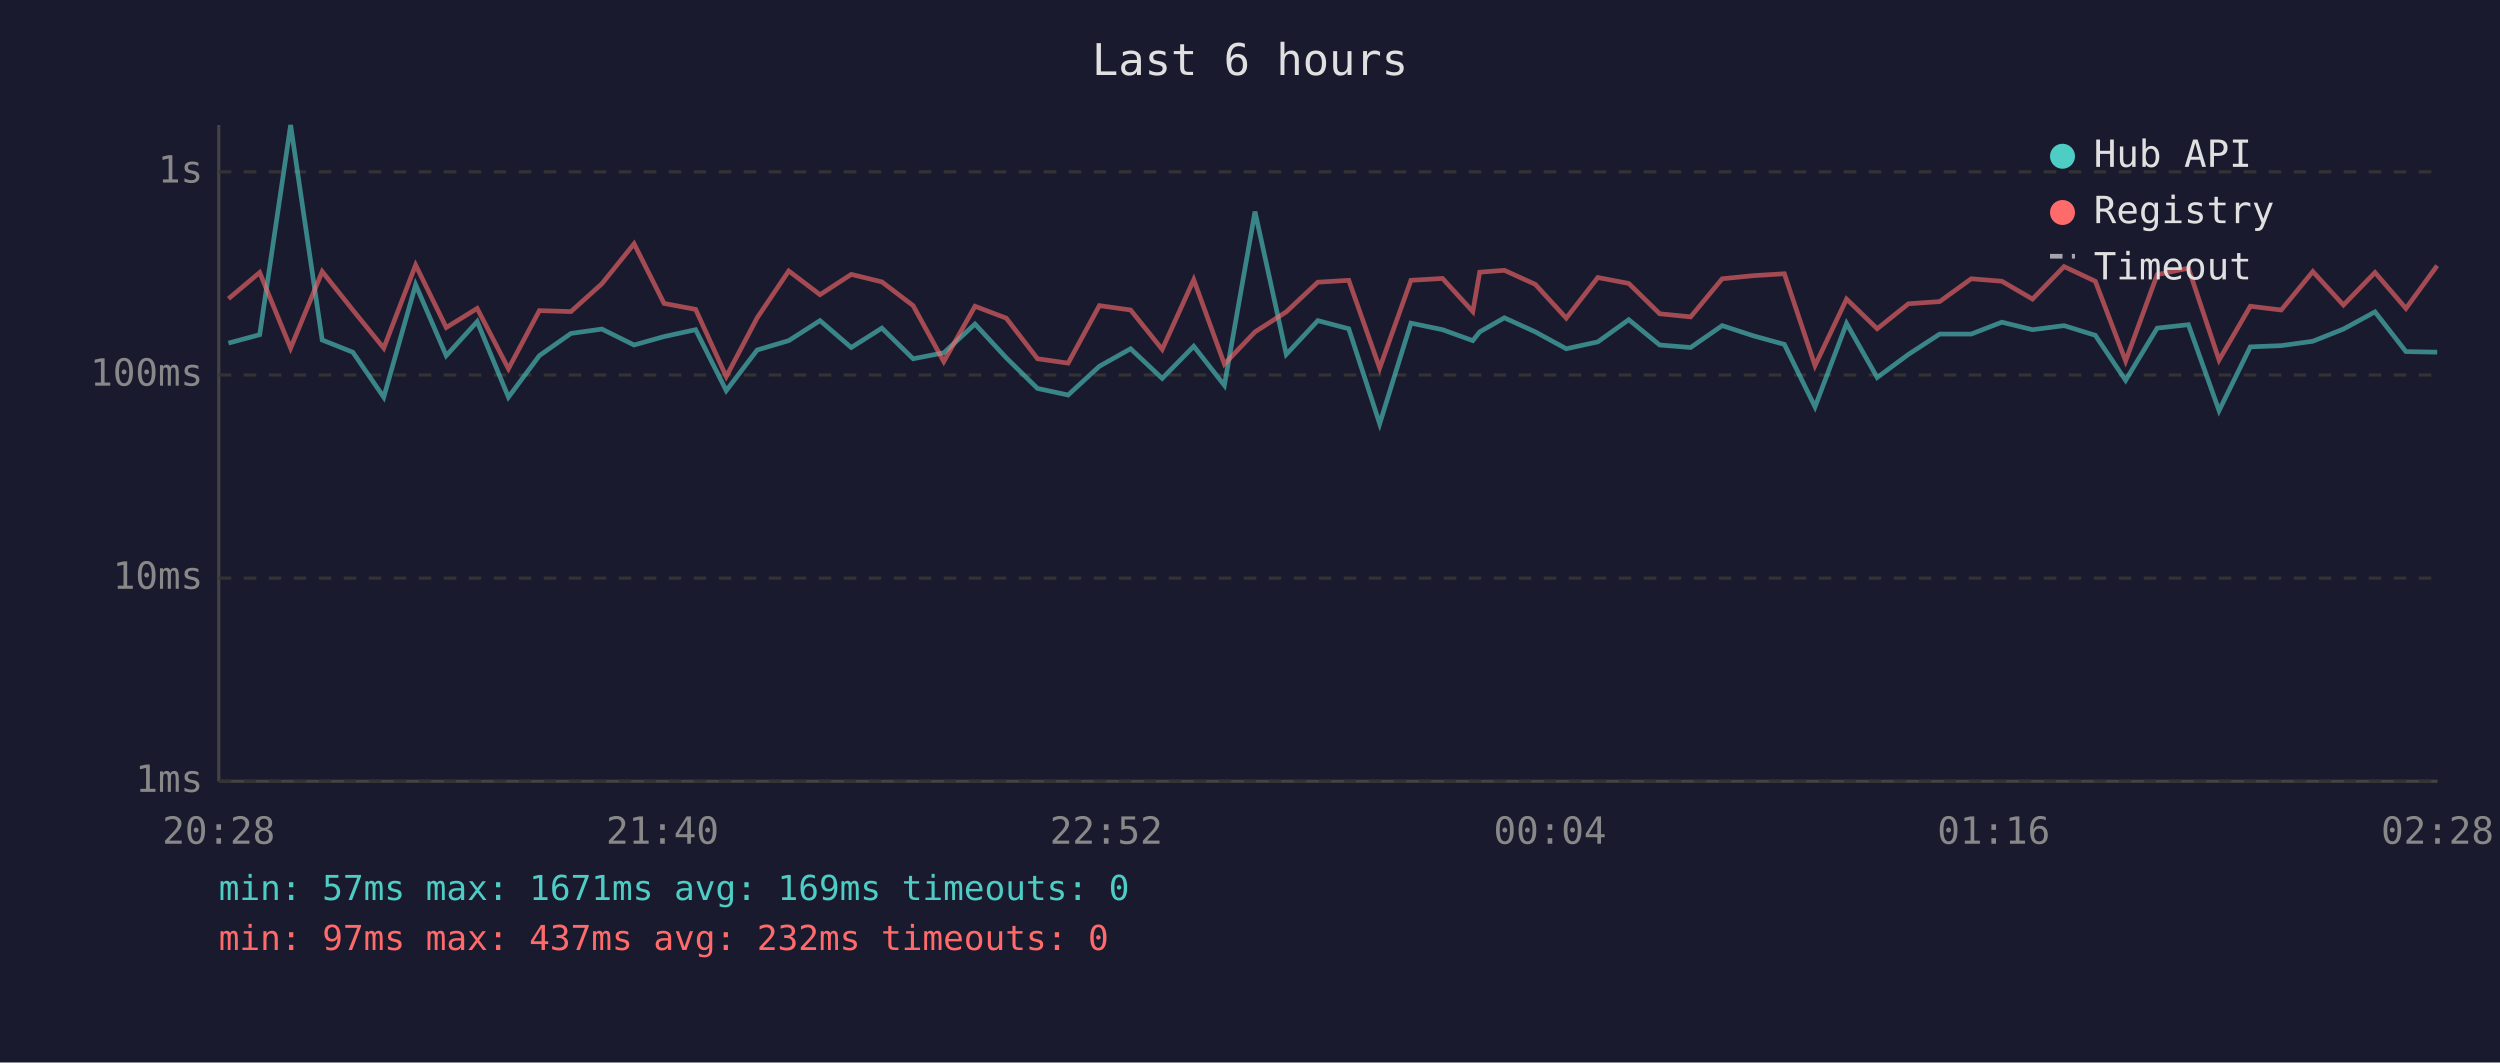
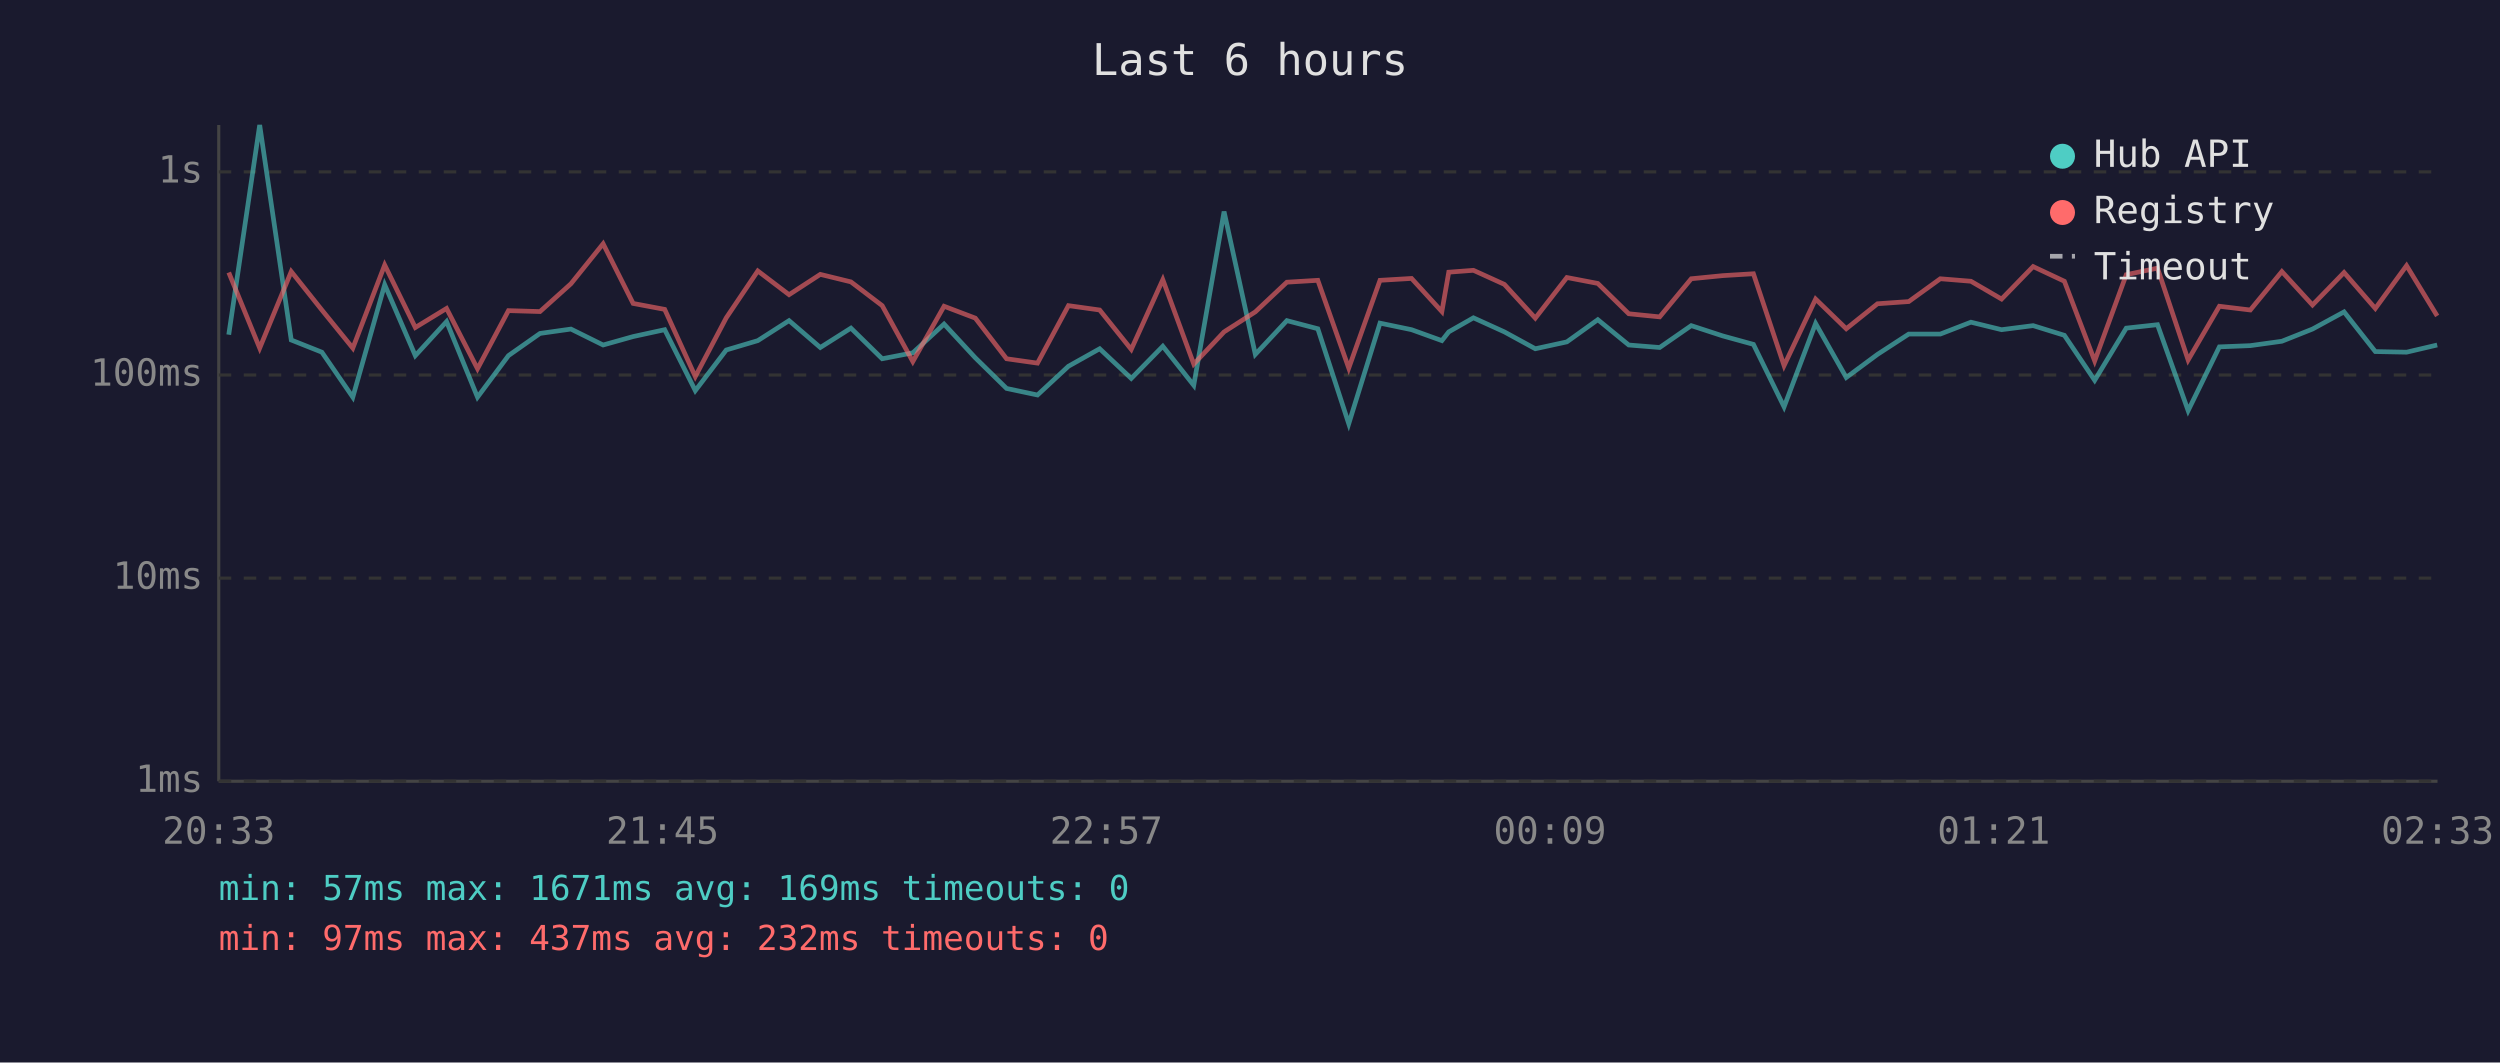
<svg xmlns="http://www.w3.org/2000/svg" viewBox="0 0 800 340" font-family="monospace" font-size="12">
  <rect width="800" height="340" fill="#1a1a2e" />
  <text x="400" y="24" fill="#e0e0e0" font-size="14" text-anchor="middle">Last 6 hours</text>
  <line x1="70" y1="40" x2="70" y2="250" stroke="#444" stroke-width="1" />
  <line x1="70" y1="250" x2="780" y2="250" stroke="#444" stroke-width="1" />
  <line x1="70" y1="250" x2="780" y2="250" stroke="#333" stroke-width="1" stroke-dasharray="4" />
  <text x="65" y="250" fill="#888" text-anchor="end" dominant-baseline="middle">1ms</text>
  <line x1="70" y1="185" x2="780" y2="185" stroke="#333" stroke-width="1" stroke-dasharray="4" />
  <text x="65" y="185" fill="#888" text-anchor="end" dominant-baseline="middle">10ms</text>
  <line x1="70" y1="120" x2="780" y2="120" stroke="#333" stroke-width="1" stroke-dasharray="4" />
  <text x="65" y="120" fill="#888" text-anchor="end" dominant-baseline="middle">100ms</text>
  <line x1="70" y1="55" x2="780" y2="55" stroke="#333" stroke-width="1" stroke-dasharray="4" />
  <text x="65" y="55" fill="#888" text-anchor="end" dominant-baseline="middle">1s</text>
-   <text x="70" y="270" fill="#888" text-anchor="middle">20:28</text>
-   <text x="212" y="270" fill="#888" text-anchor="middle">21:40</text>
-   <text x="354" y="270" fill="#888" text-anchor="middle">22:52</text>
-   <text x="496" y="270" fill="#888" text-anchor="middle">00:04</text>
-   <text x="638" y="270" fill="#888" text-anchor="middle">01:16</text>
-   <text x="780" y="270" fill="#888" text-anchor="middle">02:28</text>
-   <polyline points="73.1,109.8 83.1,107.1 93.0,40.0 103.1,108.8 112.9,112.7 122.8,127.1 133.0,91.1 142.8,113.8 152.7,102.9 162.7,127.1 172.6,113.8 182.7,106.7 192.6,105.3 202.9,110.4 212.5,107.7 222.6,105.5 232.4,125.0 242.3,112.0 252.4,109.0 262.4,102.6 272.4,111.2 282.2,105.0 292.2,114.8 302.0,112.9 312.0,103.7 322.0,114.5 332.0,124.3 341.8,126.4 351.8,117.2 361.8,111.6 371.9,121.1 382.0,110.8 391.8,123.3 401.6,67.7 411.6,113.4 421.7,102.6 431.6,105.2 441.5,135.6 451.5,103.4 461.6,105.5 471.3,109.0 473.5,106.2 481.4,101.7 491.3,106.2 501.2,111.6 511.3,109.4 521.2,102.3 531.1,110.4 541.0,111.2 551.1,104.2 561.2,107.5 571.0,110.2 580.8,130.2 590.9,103.5 600.7,120.8 610.7,113.4 620.7,106.9 630.8,106.9 640.6,103.1 650.4,105.5 660.5,104.2 670.5,107.3 680.2,121.7 690.3,105.0 700.3,103.9 710.1,131.4 720.1,111.0 730.0,110.6 740.1,109.2 749.9,105.3 760.0,99.8 769.9,112.5 779.9,112.7" fill="none" stroke="#4ecdc4" stroke-width="1.5" opacity="0.6" />
-   <polyline points="73.1,95.6 83.1,87.2 93.0,111.4 103.1,86.9 112.9,99.2 122.8,111.4 133.0,84.8 142.8,104.8 152.7,98.7 162.7,118.0 172.6,99.4 182.7,99.7 192.6,90.8 202.9,78.0 212.5,97.1 222.6,99.0 232.4,120.5 242.3,101.7 252.4,86.7 262.4,94.3 272.4,87.8 282.2,90.2 292.2,97.8 302.0,115.7 312.0,98.0 322.0,101.8 332.0,114.8 341.8,116.2 351.8,97.8 361.8,99.2 371.9,111.8 382.0,89.5 391.8,116.5 401.6,106.2 411.6,99.8 421.7,90.3 431.6,89.7 441.5,117.8 451.5,89.7 461.6,89.1 471.3,99.7 473.5,87.1 481.4,86.5 491.3,91.0 501.2,101.8 511.3,88.8 521.2,90.7 531.1,100.4 541.0,101.4 551.1,89.2 561.2,88.2 571.0,87.6 580.8,117.0 590.9,95.7 600.7,105.2 610.7,97.2 620.7,96.5 630.8,89.2 640.6,90.0 650.4,95.7 660.5,85.3 670.5,90.0 680.2,115.5 690.3,87.9 700.3,85.8 710.1,115.2 720.1,98.0 730.0,99.2 740.1,86.9 749.9,97.6 760.0,87.2 769.9,98.7 779.9,85.0" fill="none" stroke="#ff6b6b" stroke-width="1.5" opacity="0.6" />
+   <text x="70" y="270" fill="#888" text-anchor="middle">20:33</text>
+   <text x="212" y="270" fill="#888" text-anchor="middle">21:45</text>
+   <text x="354" y="270" fill="#888" text-anchor="middle">22:57</text>
+   <text x="496" y="270" fill="#888" text-anchor="middle">00:09</text>
+   <text x="638" y="270" fill="#888" text-anchor="middle">01:21</text>
+   <text x="780" y="270" fill="#888" text-anchor="middle">02:33</text>
+   <polyline points="73.2,107.1 83.1,40.0 93.2,108.8 103.0,112.7 112.9,127.1 123.1,91.1 132.9,113.8 142.9,102.9 152.8,127.1 162.7,113.8 172.8,106.7 182.7,105.3 193.0,110.4 202.6,107.7 212.7,105.5 222.5,125.0 232.4,112.0 242.5,109.0 252.5,102.6 262.5,111.2 272.3,105.0 282.3,114.8 292.1,112.9 302.1,103.7 312.1,114.5 322.1,124.3 332.0,126.4 341.9,117.2 351.9,111.6 362.0,121.1 372.1,110.8 382.0,123.3 391.7,67.7 401.7,113.4 411.8,102.6 421.7,105.2 431.6,135.6 441.6,103.4 451.7,105.5 461.4,109.0 463.6,106.2 471.5,101.7 481.4,106.2 491.3,111.6 501.4,109.4 511.3,102.3 521.2,110.4 531.1,111.2 541.2,104.2 551.3,107.5 561.1,110.2 570.9,130.2 581.0,103.5 590.8,120.8 600.8,113.4 610.8,106.9 620.9,106.9 630.7,103.1 640.5,105.5 650.6,104.2 660.6,107.3 670.3,121.7 680.4,105.0 690.4,103.9 700.2,131.4 710.2,111.0 720.1,110.6 730.2,109.2 740.0,105.3 750.1,99.8 760.1,112.5 770.1,112.7 779.9,110.4" fill="none" stroke="#4ecdc4" stroke-width="1.5" opacity="0.6" />
+   <polyline points="73.2,87.2 83.1,111.4 93.2,86.9 103.0,99.2 112.9,111.4 123.1,84.8 132.9,104.8 142.9,98.7 152.8,118.0 162.7,99.4 172.8,99.7 182.7,90.8 193.0,78.0 202.6,97.1 212.7,99.0 222.5,120.5 232.4,101.7 242.5,86.7 252.5,94.3 262.5,87.8 272.3,90.2 282.3,97.8 292.1,115.7 302.1,98.0 312.1,101.8 322.1,114.8 332.0,116.2 341.9,97.8 351.9,99.2 362.0,111.8 372.1,89.5 382.0,116.5 391.7,106.2 401.7,99.8 411.8,90.3 421.7,89.7 431.6,117.8 441.6,89.7 451.7,89.1 461.4,99.7 463.6,87.1 471.5,86.5 481.4,91.0 491.3,101.8 501.4,88.8 511.3,90.7 521.2,100.4 531.1,101.4 541.2,89.2 551.3,88.2 561.1,87.6 570.9,117.0 581.0,95.7 590.8,105.2 600.8,97.2 610.8,96.5 620.9,89.2 630.7,90.0 640.5,95.7 650.6,85.3 660.6,90.0 670.3,115.5 680.4,87.9 690.4,85.8 700.2,115.2 710.2,98.0 720.1,99.2 730.2,86.9 740.0,97.6 750.1,87.2 760.1,98.7 770.1,85.0 779.9,101.1" fill="none" stroke="#ff6b6b" stroke-width="1.5" opacity="0.6" />
  <circle cx="660" cy="50" r="4" fill="#4ecdc4" />
  <text x="670" y="50" fill="#e0e0e0" dominant-baseline="middle">Hub API</text>
  <circle cx="660" cy="68" r="4" fill="#ff6b6b" />
  <text x="670" y="68" fill="#e0e0e0" dominant-baseline="middle">Registry</text>
  <line x1="656" y1="82" x2="664" y2="82" stroke="#e0e0e0" stroke-width="1.5" stroke-dasharray="4,3" opacity="0.7" />
  <text x="670" y="86" fill="#e0e0e0" dominant-baseline="middle">Timeout</text>
  <text x="70" y="288" fill="#4ecdc4" font-size="11">min: 57ms  max: 1671ms  avg: 169ms  timeouts: 0</text>
  <text x="70" y="304" fill="#ff6b6b" font-size="11">min: 97ms  max: 437ms  avg: 232ms  timeouts: 0</text>
</svg>
